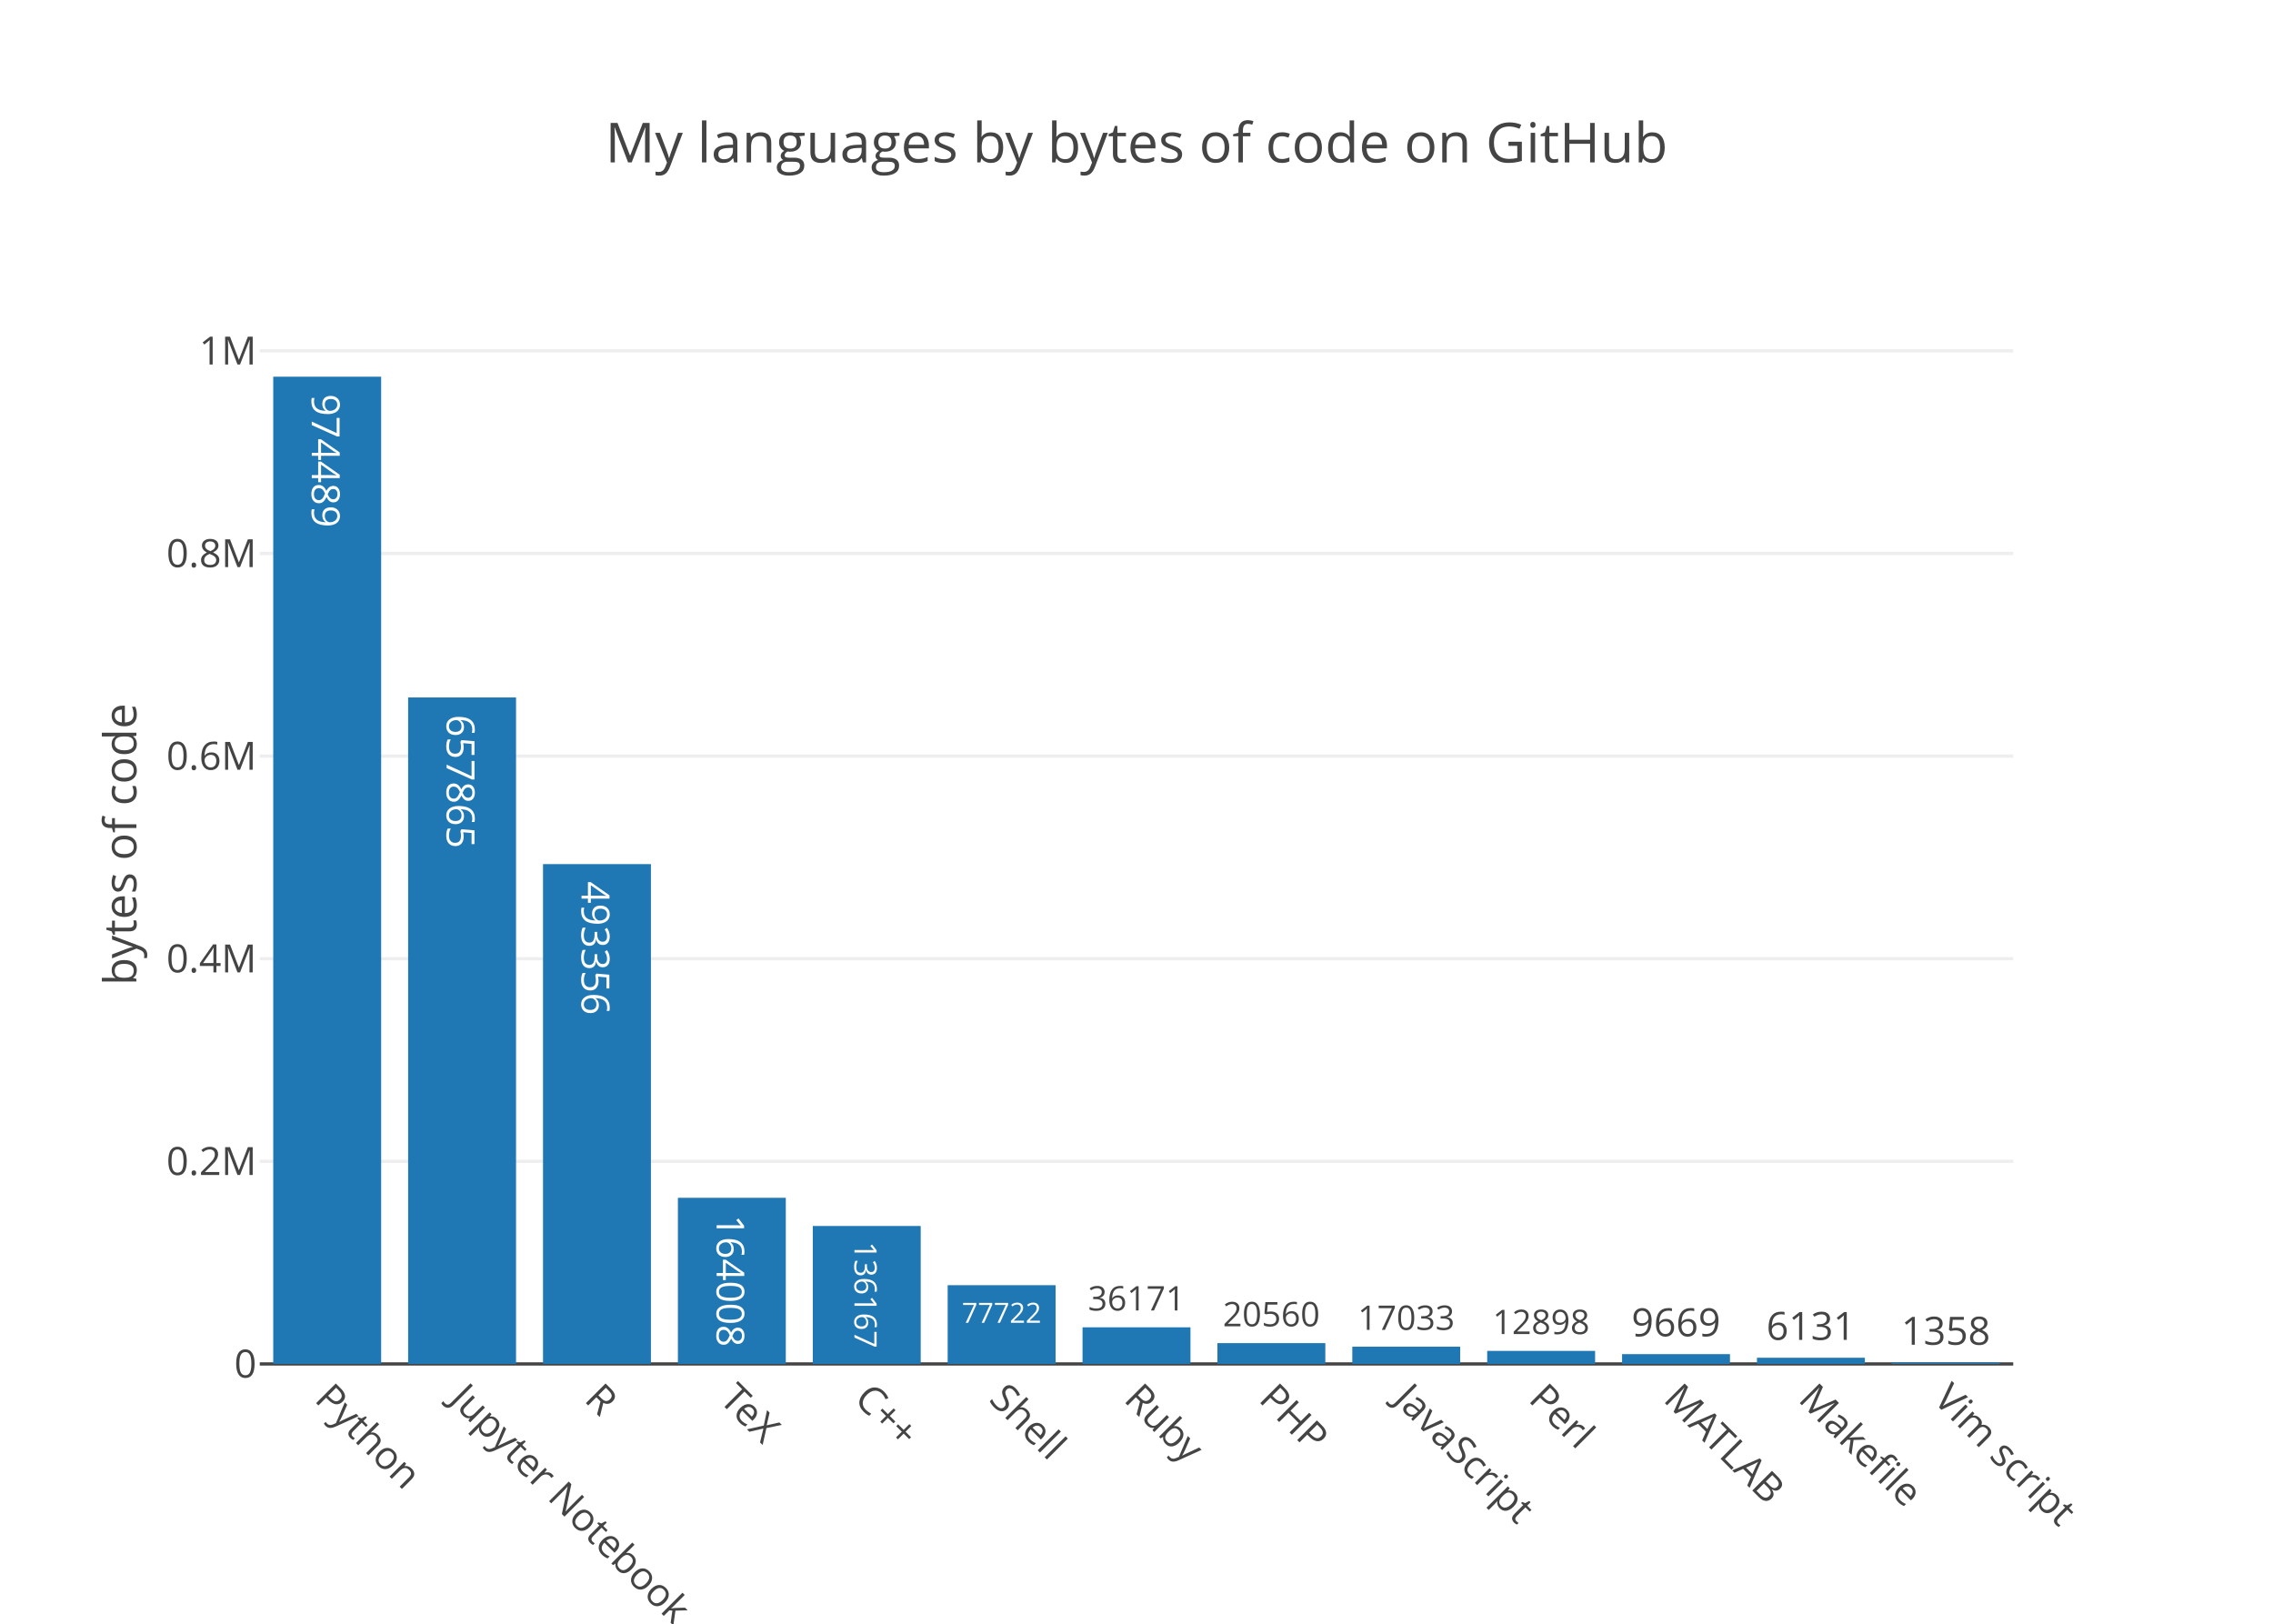
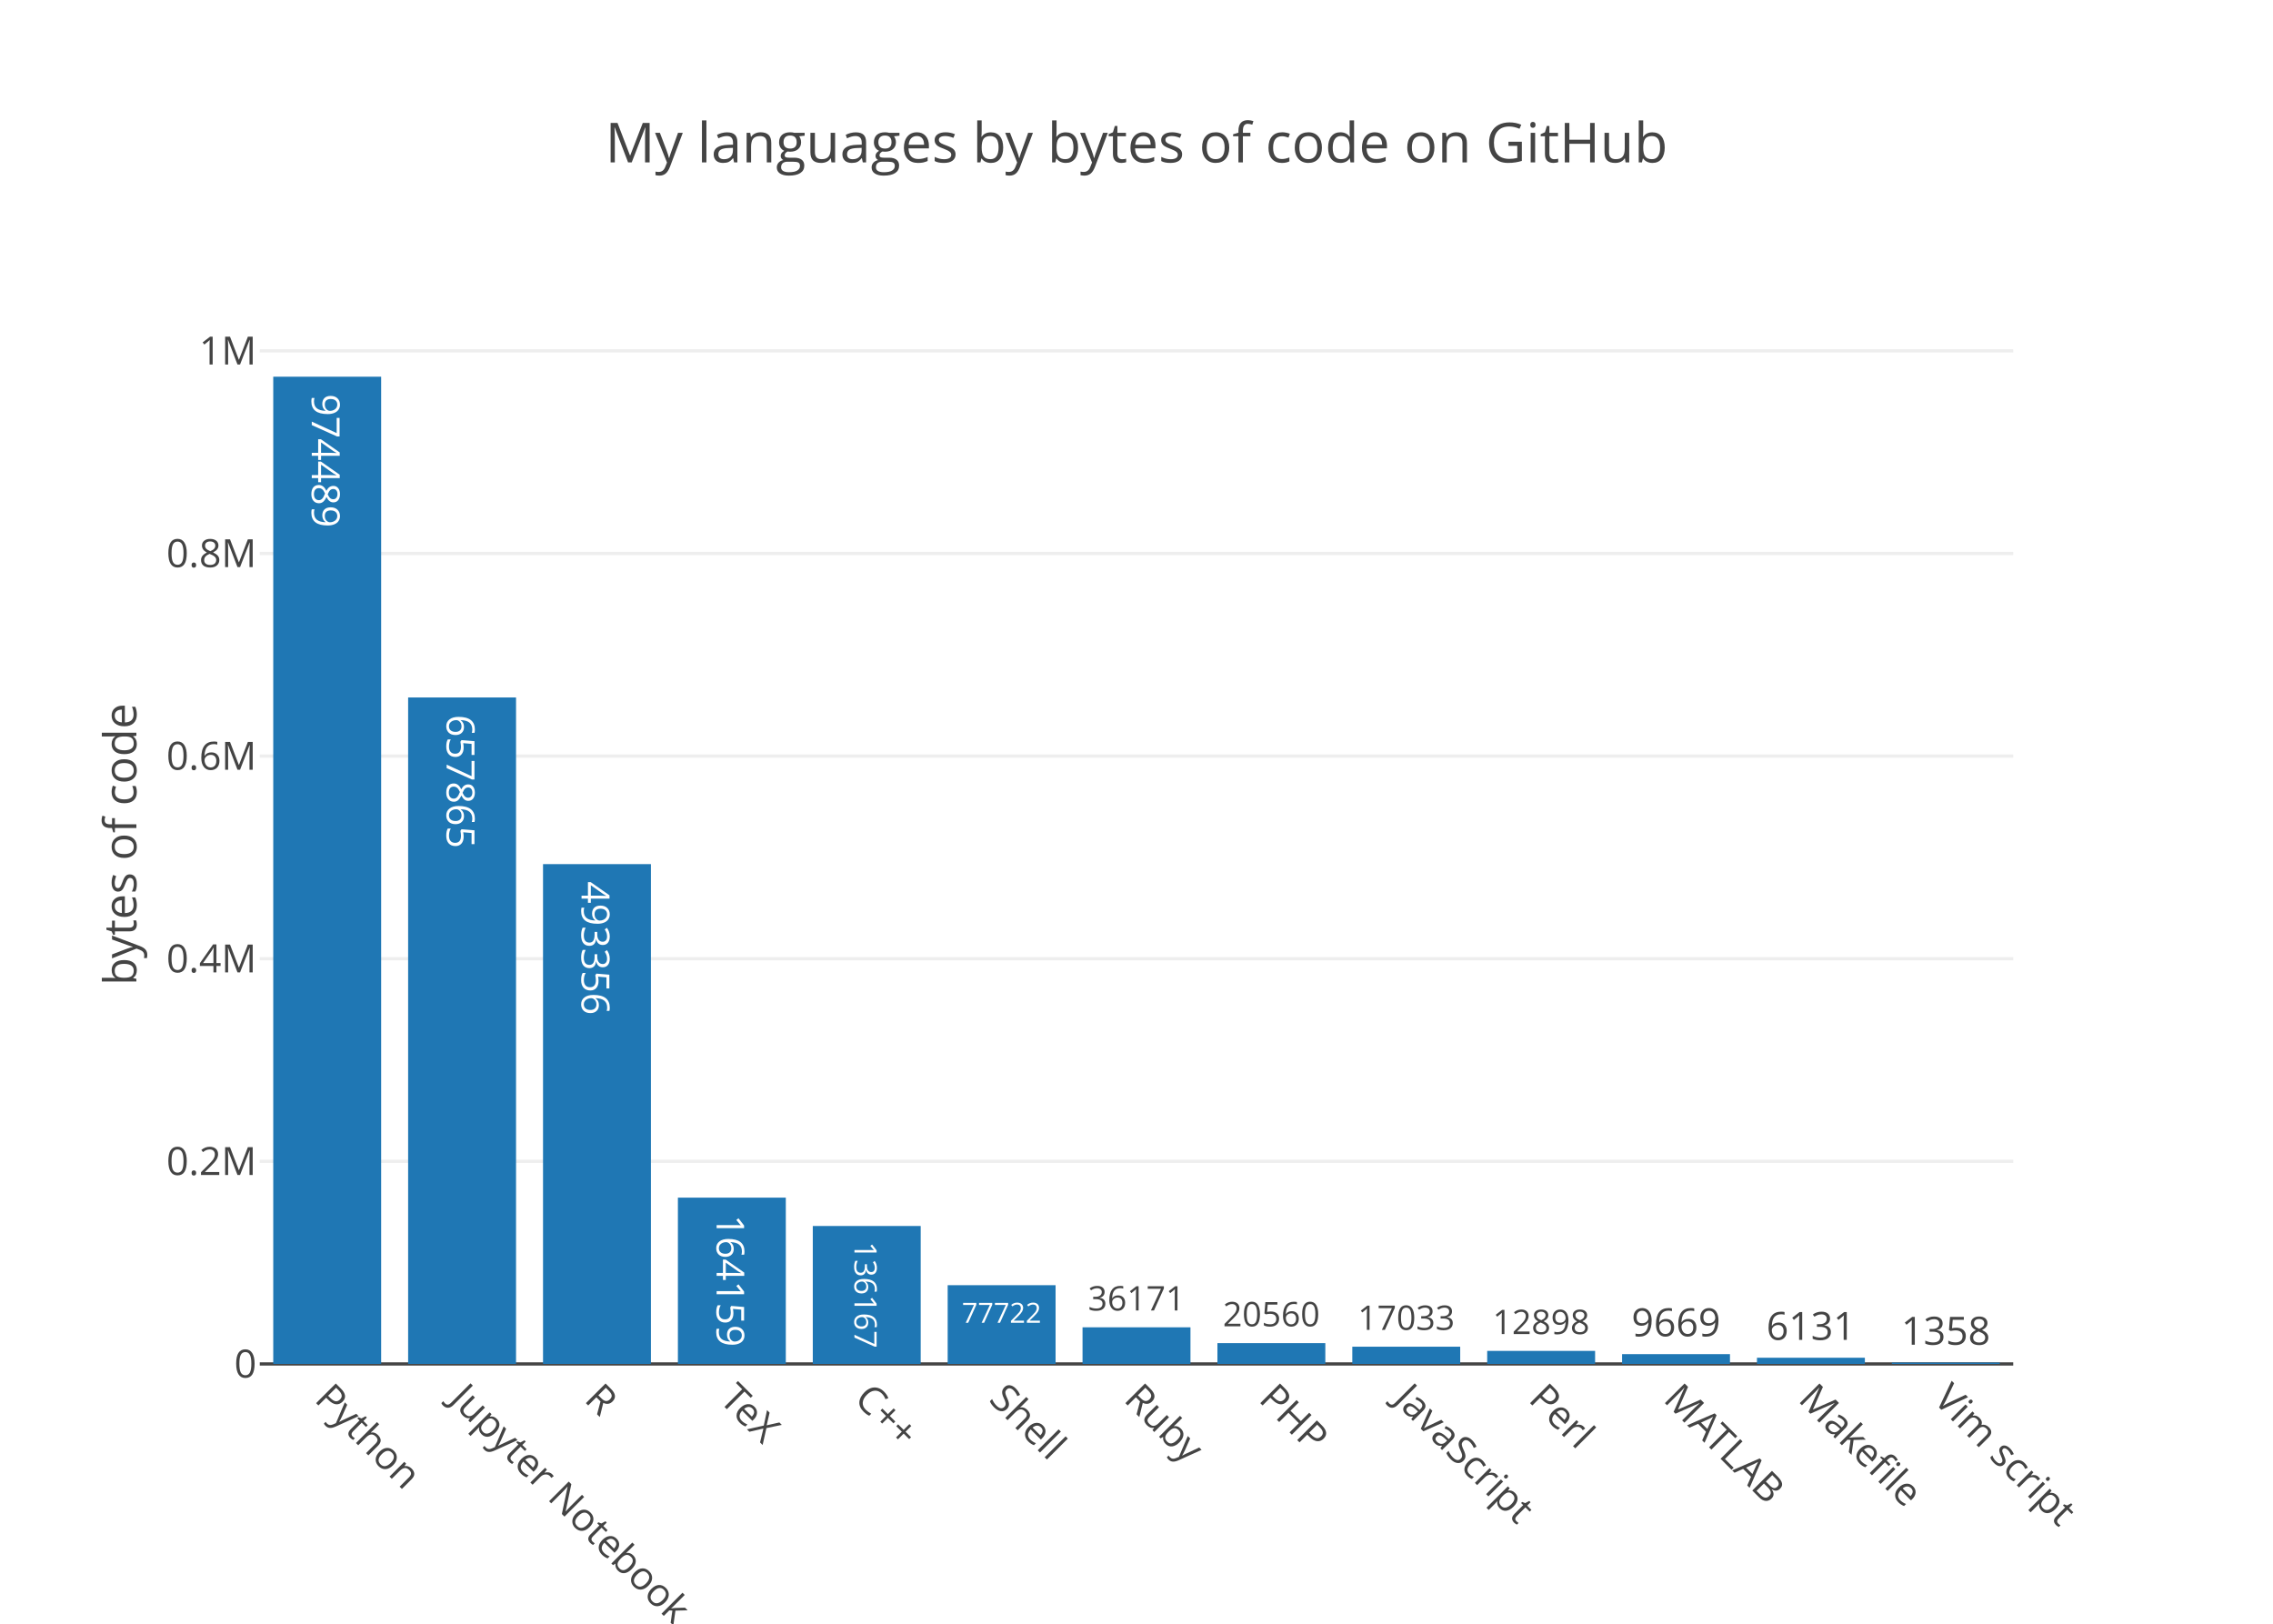
<svg xmlns="http://www.w3.org/2000/svg" class="main-svg" width="700" height="500" viewBox="0 0 700 500">
  <rect x="0" y="0" width="700" height="500" style="fill: rgb(255, 255, 255); fill-opacity: 1;" />
-   <defs id="defs-d9351b">
+   <defs id="defs-f1f75a">
    <g class="clips">
-       <clipPath id="clipd9351bxyplot" class="plotclip">
+       <clipPath id="clipf1f75axyplot" class="plotclip">
        <rect width="540" height="320" />
      </clipPath>
-       <clipPath class="axesclip" id="clipd9351bx">
+       <clipPath class="axesclip" id="clipf1f75ax">
        <rect x="80" y="0" width="540" height="500" />
      </clipPath>
-       <clipPath class="axesclip" id="clipd9351by">
+       <clipPath class="axesclip" id="clipf1f75ay">
        <rect x="0" y="100" width="700" height="320" />
      </clipPath>
-       <clipPath class="axesclip" id="clipd9351bxy">
+       <clipPath class="axesclip" id="clipf1f75axy">
        <rect x="80" y="100" width="540" height="320" />
      </clipPath>
    </g>
    <g class="gradients" />
  </defs>
  <g class="bglayer" />
  <g class="layer-below">
    <g class="imagelayer" />
    <g class="shapelayer" />
  </g>
  <g class="cartesianlayer">
    <g class="subplot xy">
      <g class="layer-subplot">
        <g class="shapelayer" />
        <g class="imagelayer" />
      </g>
      <g class="gridlayer">
        <g class="x" />
        <g class="y">
          <path class="ygrid crisp" transform="translate(0,357.61)" d="M80,0h540" style="stroke: rgb(238, 238, 238); stroke-opacity: 1; stroke-width: 1px;" />
          <path class="ygrid crisp" transform="translate(0,295.22)" d="M80,0h540" style="stroke: rgb(238, 238, 238); stroke-opacity: 1; stroke-width: 1px;" />
          <path class="ygrid crisp" transform="translate(0,232.82)" d="M80,0h540" style="stroke: rgb(238, 238, 238); stroke-opacity: 1; stroke-width: 1px;" />
          <path class="ygrid crisp" transform="translate(0,170.43)" d="M80,0h540" style="stroke: rgb(238, 238, 238); stroke-opacity: 1; stroke-width: 1px;" />
          <path class="ygrid crisp" transform="translate(0,108.04)" d="M80,0h540" style="stroke: rgb(238, 238, 238); stroke-opacity: 1; stroke-width: 1px;" />
        </g>
      </g>
      <g class="zerolinelayer">
        <path class="yzl zl crisp" transform="translate(0,420)" d="M80,0h540" style="stroke: rgb(68, 68, 68); stroke-opacity: 1; stroke-width: 1px;" />
      </g>
      <path class="xlines-below" />
      <path class="ylines-below" />
      <g class="overlines-below" />
      <g class="xaxislayer-below" />
      <g class="yaxislayer-below" />
      <g class="overaxes-below" />
-       <g class="plot" transform="translate(80, 100)" clip-path="url('#clipd9351bxyplot')">
+       <g class="plot" transform="translate(80, 100)" clip-path="url('#clipf1f75axyplot')">
        <g class="barlayer mlayer">
          <g class="trace bars" style="opacity: 1;">
            <g class="points">
              <g class="point">
                <path d="M4.15,320V16H37.38V320Z" style="vector-effect: non-scaling-stroke; opacity: 1; stroke-width: 0px; fill: rgb(31, 119, 180); fill-opacity: 1;" />
                <text class="bartext bartext-inside" transform="translate(20.75719 46.63281)rotate(90 0.0078125 -4.75) " text-anchor="middle" data-notex="1" x="0" y="0" style="font-family: 'Open Sans', verdana, arial, sans-serif; font-size: 12px; fill: rgb(255, 255, 255); fill-opacity: 1; white-space: pre;">974489</text>
              </g>
              <g class="point">
                <path d="M45.69,320V114.77H78.92V320Z" style="vector-effect: non-scaling-stroke; opacity: 1; stroke-width: 0px; fill: rgb(31, 119, 180); fill-opacity: 1;" />
                <text class="bartext bartext-inside" transform="translate(62.29719 145.4028)rotate(90 0.0078125 -4.75) " text-anchor="middle" data-notex="1" x="0" y="0" style="font-family: 'Open Sans', verdana, arial, sans-serif; font-size: 12px; fill: rgb(255, 255, 255); fill-opacity: 1; white-space: pre;">657865</text>
              </g>
              <g class="point">
                <path d="M87.23,320V166.09H120.46V320Z" style="vector-effect: non-scaling-stroke; opacity: 1; stroke-width: 0px; fill: rgb(31, 119, 180); fill-opacity: 1;" />
                <text class="bartext bartext-inside" transform="translate(103.8372 196.7228)rotate(90 0.0078125 -4.75) " text-anchor="middle" data-notex="1" x="0" y="0" style="font-family: 'Open Sans', verdana, arial, sans-serif; font-size: 12px; fill: rgb(255, 255, 255); fill-opacity: 1; white-space: pre;">493356</text>
              </g>
              <g class="point">
-                 <path d="M128.77,320V268.84H162V320Z" style="vector-effect: non-scaling-stroke; opacity: 1; stroke-width: 0px; fill: rgb(31, 119, 180); fill-opacity: 1;" />
-                 <text class="bartext bartext-inside" transform="translate(145.3773 299.1071)scale(0.9867668) rotate(90 0.0078125 -4.75) " text-anchor="middle" data-notex="1" x="0" y="0" style="font-family: 'Open Sans', verdana, arial, sans-serif; font-size: 12px; fill: rgb(255, 255, 255); fill-opacity: 1; white-space: pre;">164008</text>
+                 <path d="M128.77,320V268.79H162V320Z" style="vector-effect: non-scaling-stroke; opacity: 1; stroke-width: 0px; fill: rgb(31, 119, 180); fill-opacity: 1;" />
+                 <text class="bartext bartext-inside" transform="translate(145.3773 299.0873)scale(0.9878593) rotate(90 0.0078125 -4.75) " text-anchor="middle" data-notex="1" x="0" y="0" style="font-family: 'Open Sans', verdana, arial, sans-serif; font-size: 12px; fill: rgb(255, 255, 255); fill-opacity: 1; white-space: pre;">164159</text>
              </g>
              <g class="point">
                <path d="M170.31,320V277.52H203.54V320Z" style="vector-effect: non-scaling-stroke; opacity: 1; stroke-width: 0px; fill: rgb(31, 119, 180); fill-opacity: 1;" />
                <text class="bartext bartext-inside" transform="translate(186.9188 302.5462)scale(0.7971048) rotate(90 0.0078125 -4.75) " text-anchor="middle" data-notex="1" x="0" y="0" style="font-family: 'Open Sans', verdana, arial, sans-serif; font-size: 12px; fill: rgb(255, 255, 255); fill-opacity: 1; white-space: pre;">136167</text>
              </g>
              <g class="point">
                <path d="M211.85,320V295.75H245.08V320Z" style="vector-effect: non-scaling-stroke; opacity: 1; stroke-width: 0px; fill: rgb(31, 119, 180); fill-opacity: 1;" />
                <text class="bartext bartext-inside" transform="translate(228.4594 307.3172)scale(0.7139369) " text-anchor="middle" data-notex="1" x="0" y="0" style="font-family: 'Open Sans', verdana, arial, sans-serif; font-size: 12px; fill: rgb(255, 255, 255); fill-opacity: 1; white-space: pre;">77722</text>
              </g>
              <g class="point">
                <path d="M253.38,320V308.72H286.62V320Z" style="vector-effect: non-scaling-stroke; opacity: 1; stroke-width: 0px; fill: rgb(31, 119, 180); fill-opacity: 1;" />
                <text class="bartext bartext-outside" transform="translate(269.9932 303.5412)scale(0.8715117) " text-anchor="middle" data-notex="1" x="0" y="0" style="font-family: 'Open Sans', verdana, arial, sans-serif; font-size: 12px; fill: rgb(68, 68, 68); fill-opacity: 1; white-space: pre;">36171</text>
              </g>
              <g class="point">
                <path d="M294.92,320V313.59H328.15V320Z" style="vector-effect: non-scaling-stroke; opacity: 1; stroke-width: 0px; fill: rgb(31, 119, 180); fill-opacity: 1;" />
                <text class="bartext bartext-outside" transform="translate(311.5282 308.4119)scale(0.8712495) " text-anchor="middle" data-notex="1" x="0" y="0" style="font-family: 'Open Sans', verdana, arial, sans-serif; font-size: 12px; fill: rgb(68, 68, 68); fill-opacity: 1; white-space: pre;">20560</text>
              </g>
              <g class="point">
                <path d="M336.46,320V314.69H369.69V320Z" style="vector-effect: non-scaling-stroke; opacity: 1; stroke-width: 0px; fill: rgb(31, 119, 180); fill-opacity: 1;" />
                <text class="bartext bartext-outside" transform="translate(353.0682 309.5119)scale(0.8712495) " text-anchor="middle" data-notex="1" x="0" y="0" style="font-family: 'Open Sans', verdana, arial, sans-serif; font-size: 12px; fill: rgb(68, 68, 68); fill-opacity: 1; white-space: pre;">17033</text>
              </g>
              <g class="point">
                <path d="M378,320V315.98H411.23V320Z" style="vector-effect: non-scaling-stroke; opacity: 1; stroke-width: 0px; fill: rgb(31, 119, 180); fill-opacity: 1;" />
                <text class="bartext bartext-outside" transform="translate(394.6082 310.8019)scale(0.8712495) " text-anchor="middle" data-notex="1" x="0" y="0" style="font-family: 'Open Sans', verdana, arial, sans-serif; font-size: 12px; fill: rgb(68, 68, 68); fill-opacity: 1; white-space: pre;">12898</text>
              </g>
              <g class="point">
                <path d="M419.54,320V316.98H452.77V320Z" style="vector-effect: non-scaling-stroke; opacity: 1; stroke-width: 0px; fill: rgb(31, 119, 180); fill-opacity: 1;" />
                <text class="bartext bartext-outside" transform="translate(436.1472 311.48)" text-anchor="middle" data-notex="1" x="0" y="0" style="font-family: 'Open Sans', verdana, arial, sans-serif; font-size: 12px; fill: rgb(68, 68, 68); fill-opacity: 1; white-space: pre;">9669</text>
              </g>
              <g class="point">
                <path d="M461.08,320V318.09H494.31V320Z" style="vector-effect: non-scaling-stroke; opacity: 1; stroke-width: 0px; fill: rgb(31, 119, 180); fill-opacity: 1;" />
                <text class="bartext bartext-outside" transform="translate(477.6872 312.59)" text-anchor="middle" data-notex="1" x="0" y="0" style="font-family: 'Open Sans', verdana, arial, sans-serif; font-size: 12px; fill: rgb(68, 68, 68); fill-opacity: 1; white-space: pre;">6131</text>
              </g>
              <g class="point">
                <path d="M502.62,320V319.58H535.85V320Z" style="vector-effect: non-scaling-stroke; opacity: 1; stroke-width: 0px; fill: rgb(31, 119, 180); fill-opacity: 1;" />
                <text class="bartext bartext-outside" transform="translate(519.2272 314.08)" text-anchor="middle" data-notex="1" x="0" y="0" style="font-family: 'Open Sans', verdana, arial, sans-serif; font-size: 12px; fill: rgb(68, 68, 68); fill-opacity: 1; white-space: pre;">1358</text>
              </g>
            </g>
          </g>
        </g>
      </g>
      <g class="overplot" />
      <path class="xlines-above crisp" d="M0,0" style="fill: none;" />
      <path class="ylines-above crisp" d="M0,0" style="fill: none;" />
      <g class="overlines-above" />
      <g class="xaxislayer-above">
        <g class="xtick">
          <text text-anchor="start" x="0" y="433" transform="translate(100.77,0) rotate(45,0,427)" style="font-family: 'Open Sans', verdana, arial, sans-serif; font-size: 12px; fill: rgb(68, 68, 68); fill-opacity: 1; white-space: pre;">Python</text>
        </g>
        <g class="xtick">
          <text text-anchor="start" x="0" y="433" transform="translate(142.31,0) rotate(45,0,427)" style="font-family: 'Open Sans', verdana, arial, sans-serif; font-size: 12px; fill: rgb(68, 68, 68); fill-opacity: 1; white-space: pre;">Jupyter Notebook</text>
        </g>
        <g class="xtick">
          <text text-anchor="start" x="0" y="433" transform="translate(183.85,0) rotate(45,0,427)" style="font-family: 'Open Sans', verdana, arial, sans-serif; font-size: 12px; fill: rgb(68, 68, 68); fill-opacity: 1; white-space: pre;">R</text>
        </g>
        <g class="xtick">
          <text text-anchor="start" x="0" y="433" transform="translate(225.38,0) rotate(45,0,427)" style="font-family: 'Open Sans', verdana, arial, sans-serif; font-size: 12px; fill: rgb(68, 68, 68); fill-opacity: 1; white-space: pre;">TeX</text>
        </g>
        <g class="xtick">
          <text text-anchor="start" x="0" y="433" transform="translate(266.92,0) rotate(45,0,427)" style="font-family: 'Open Sans', verdana, arial, sans-serif; font-size: 12px; fill: rgb(68, 68, 68); fill-opacity: 1; white-space: pre;">C++</text>
        </g>
        <g class="xtick">
          <text text-anchor="start" x="0" y="433" transform="translate(308.46,0) rotate(45,0,427)" style="font-family: 'Open Sans', verdana, arial, sans-serif; font-size: 12px; fill: rgb(68, 68, 68); fill-opacity: 1; white-space: pre;">Shell</text>
        </g>
        <g class="xtick">
          <text text-anchor="start" x="0" y="433" transform="translate(350,0) rotate(45,0,427)" style="font-family: 'Open Sans', verdana, arial, sans-serif; font-size: 12px; fill: rgb(68, 68, 68); fill-opacity: 1; white-space: pre;">Ruby</text>
        </g>
        <g class="xtick">
          <text text-anchor="start" x="0" y="433" transform="translate(391.54,0) rotate(45,0,427)" style="font-family: 'Open Sans', verdana, arial, sans-serif; font-size: 12px; fill: rgb(68, 68, 68); fill-opacity: 1; white-space: pre;">PHP</text>
        </g>
        <g class="xtick">
          <text text-anchor="start" x="0" y="433" transform="translate(433.08,0) rotate(45,0,427)" style="font-family: 'Open Sans', verdana, arial, sans-serif; font-size: 12px; fill: rgb(68, 68, 68); fill-opacity: 1; white-space: pre;">JavaScript</text>
        </g>
        <g class="xtick">
          <text text-anchor="start" x="0" y="433" transform="translate(474.62,0) rotate(45,0,427)" style="font-family: 'Open Sans', verdana, arial, sans-serif; font-size: 12px; fill: rgb(68, 68, 68); fill-opacity: 1; white-space: pre;">Perl</text>
        </g>
        <g class="xtick">
          <text text-anchor="start" x="0" y="433" transform="translate(516.15,0) rotate(45,0,427)" style="font-family: 'Open Sans', verdana, arial, sans-serif; font-size: 12px; fill: rgb(68, 68, 68); fill-opacity: 1; white-space: pre;">MATLAB</text>
        </g>
        <g class="xtick">
          <text text-anchor="start" x="0" y="433" transform="translate(557.69,0) rotate(45,0,427)" style="font-family: 'Open Sans', verdana, arial, sans-serif; font-size: 12px; fill: rgb(68, 68, 68); fill-opacity: 1; white-space: pre;">Makefile</text>
        </g>
        <g class="xtick">
          <text text-anchor="start" x="0" y="433" transform="translate(599.23,0) rotate(45,0,427)" style="font-family: 'Open Sans', verdana, arial, sans-serif; font-size: 12px; fill: rgb(68, 68, 68); fill-opacity: 1; white-space: pre;">Vim script</text>
        </g>
      </g>
      <g class="yaxislayer-above">
        <g class="ytick">
          <text text-anchor="end" x="79" y="4.2" transform="translate(0,420)" style="font-family: 'Open Sans', verdana, arial, sans-serif; font-size: 12px; fill: rgb(68, 68, 68); fill-opacity: 1; white-space: pre;">0</text>
        </g>
        <g class="ytick">
          <text text-anchor="end" x="79" y="4.2" transform="translate(0,357.61)" style="font-family: 'Open Sans', verdana, arial, sans-serif; font-size: 12px; fill: rgb(68, 68, 68); fill-opacity: 1; white-space: pre;">0.2M</text>
        </g>
        <g class="ytick">
          <text text-anchor="end" x="79" y="4.2" transform="translate(0,295.22)" style="font-family: 'Open Sans', verdana, arial, sans-serif; font-size: 12px; fill: rgb(68, 68, 68); fill-opacity: 1; white-space: pre;">0.4M</text>
        </g>
        <g class="ytick">
          <text text-anchor="end" x="79" y="4.2" transform="translate(0,232.82)" style="font-family: 'Open Sans', verdana, arial, sans-serif; font-size: 12px; fill: rgb(68, 68, 68); fill-opacity: 1; white-space: pre;">0.6M</text>
        </g>
        <g class="ytick">
          <text text-anchor="end" x="79" y="4.2" transform="translate(0,170.43)" style="font-family: 'Open Sans', verdana, arial, sans-serif; font-size: 12px; fill: rgb(68, 68, 68); fill-opacity: 1; white-space: pre;">0.8M</text>
        </g>
        <g class="ytick">
          <text text-anchor="end" x="79" y="4.2" transform="translate(0,108.04)" style="font-family: 'Open Sans', verdana, arial, sans-serif; font-size: 12px; fill: rgb(68, 68, 68); fill-opacity: 1; white-space: pre;">1M</text>
        </g>
      </g>
      <g class="overaxes-above" />
    </g>
  </g>
  <g class="polarlayer" />
  <g class="ternarylayer" />
  <g class="geolayer" />
  <g class="pielayer" />
  <g class="sunburstlayer" />
  <g class="glimages" />
-   <defs id="topdefs-d9351b">
+   <defs id="topdefs-f1f75a">
    <g class="clips" />
  </defs>
  <g class="layer-above">
    <g class="imagelayer" />
    <g class="shapelayer" />
  </g>
  <g class="infolayer">
    <g class="g-gtitle">
      <text class="gtitle" x="350" y="50" text-anchor="middle" dy="0em" style="font-family: 'Open Sans', verdana, arial, sans-serif; font-size: 17px; fill: rgb(68, 68, 68); opacity: 1; font-weight: normal; white-space: pre;">My languages by bytes of code on GitHub</text>
    </g>
    <g class="g-xtitle" />
    <g class="g-ytitle">
      <text class="ytitle" transform="rotate(-90,42,260)" x="42" y="260" text-anchor="middle" style="font-family: 'Open Sans', verdana, arial, sans-serif; font-size: 14px; fill: rgb(68, 68, 68); opacity: 1; font-weight: normal; white-space: pre;">bytes of code</text>
    </g>
  </g>
</svg>
